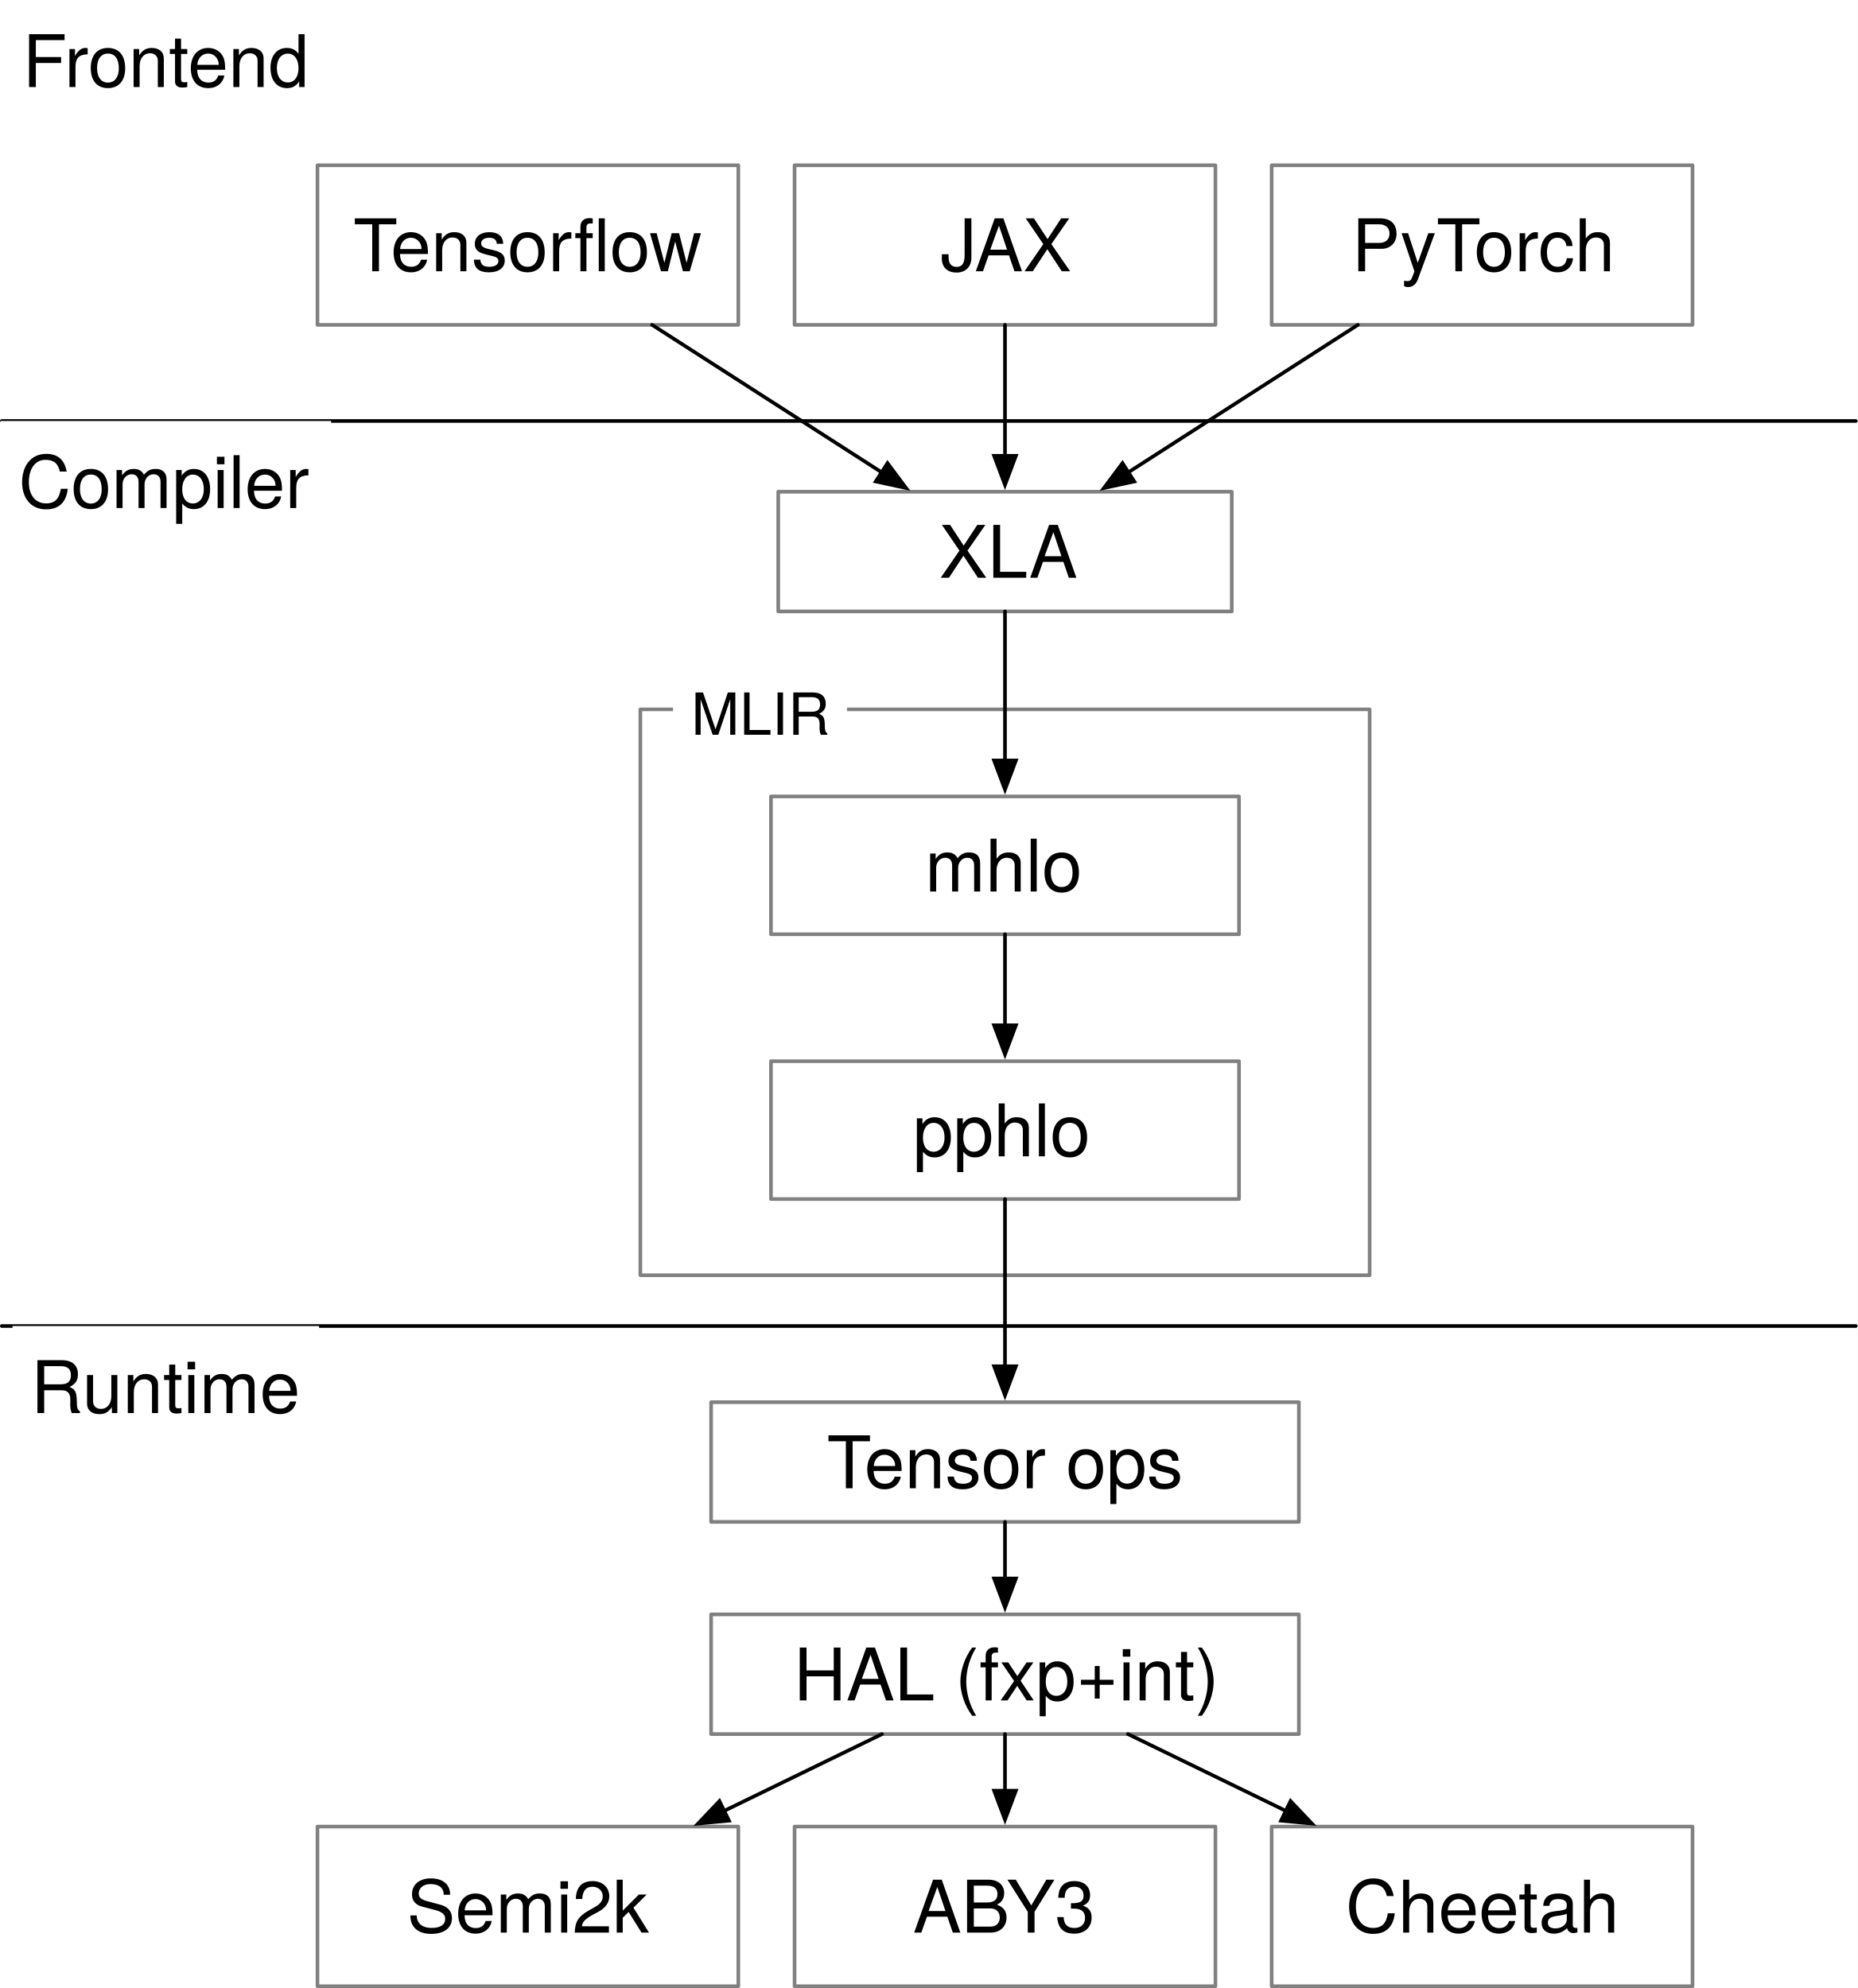
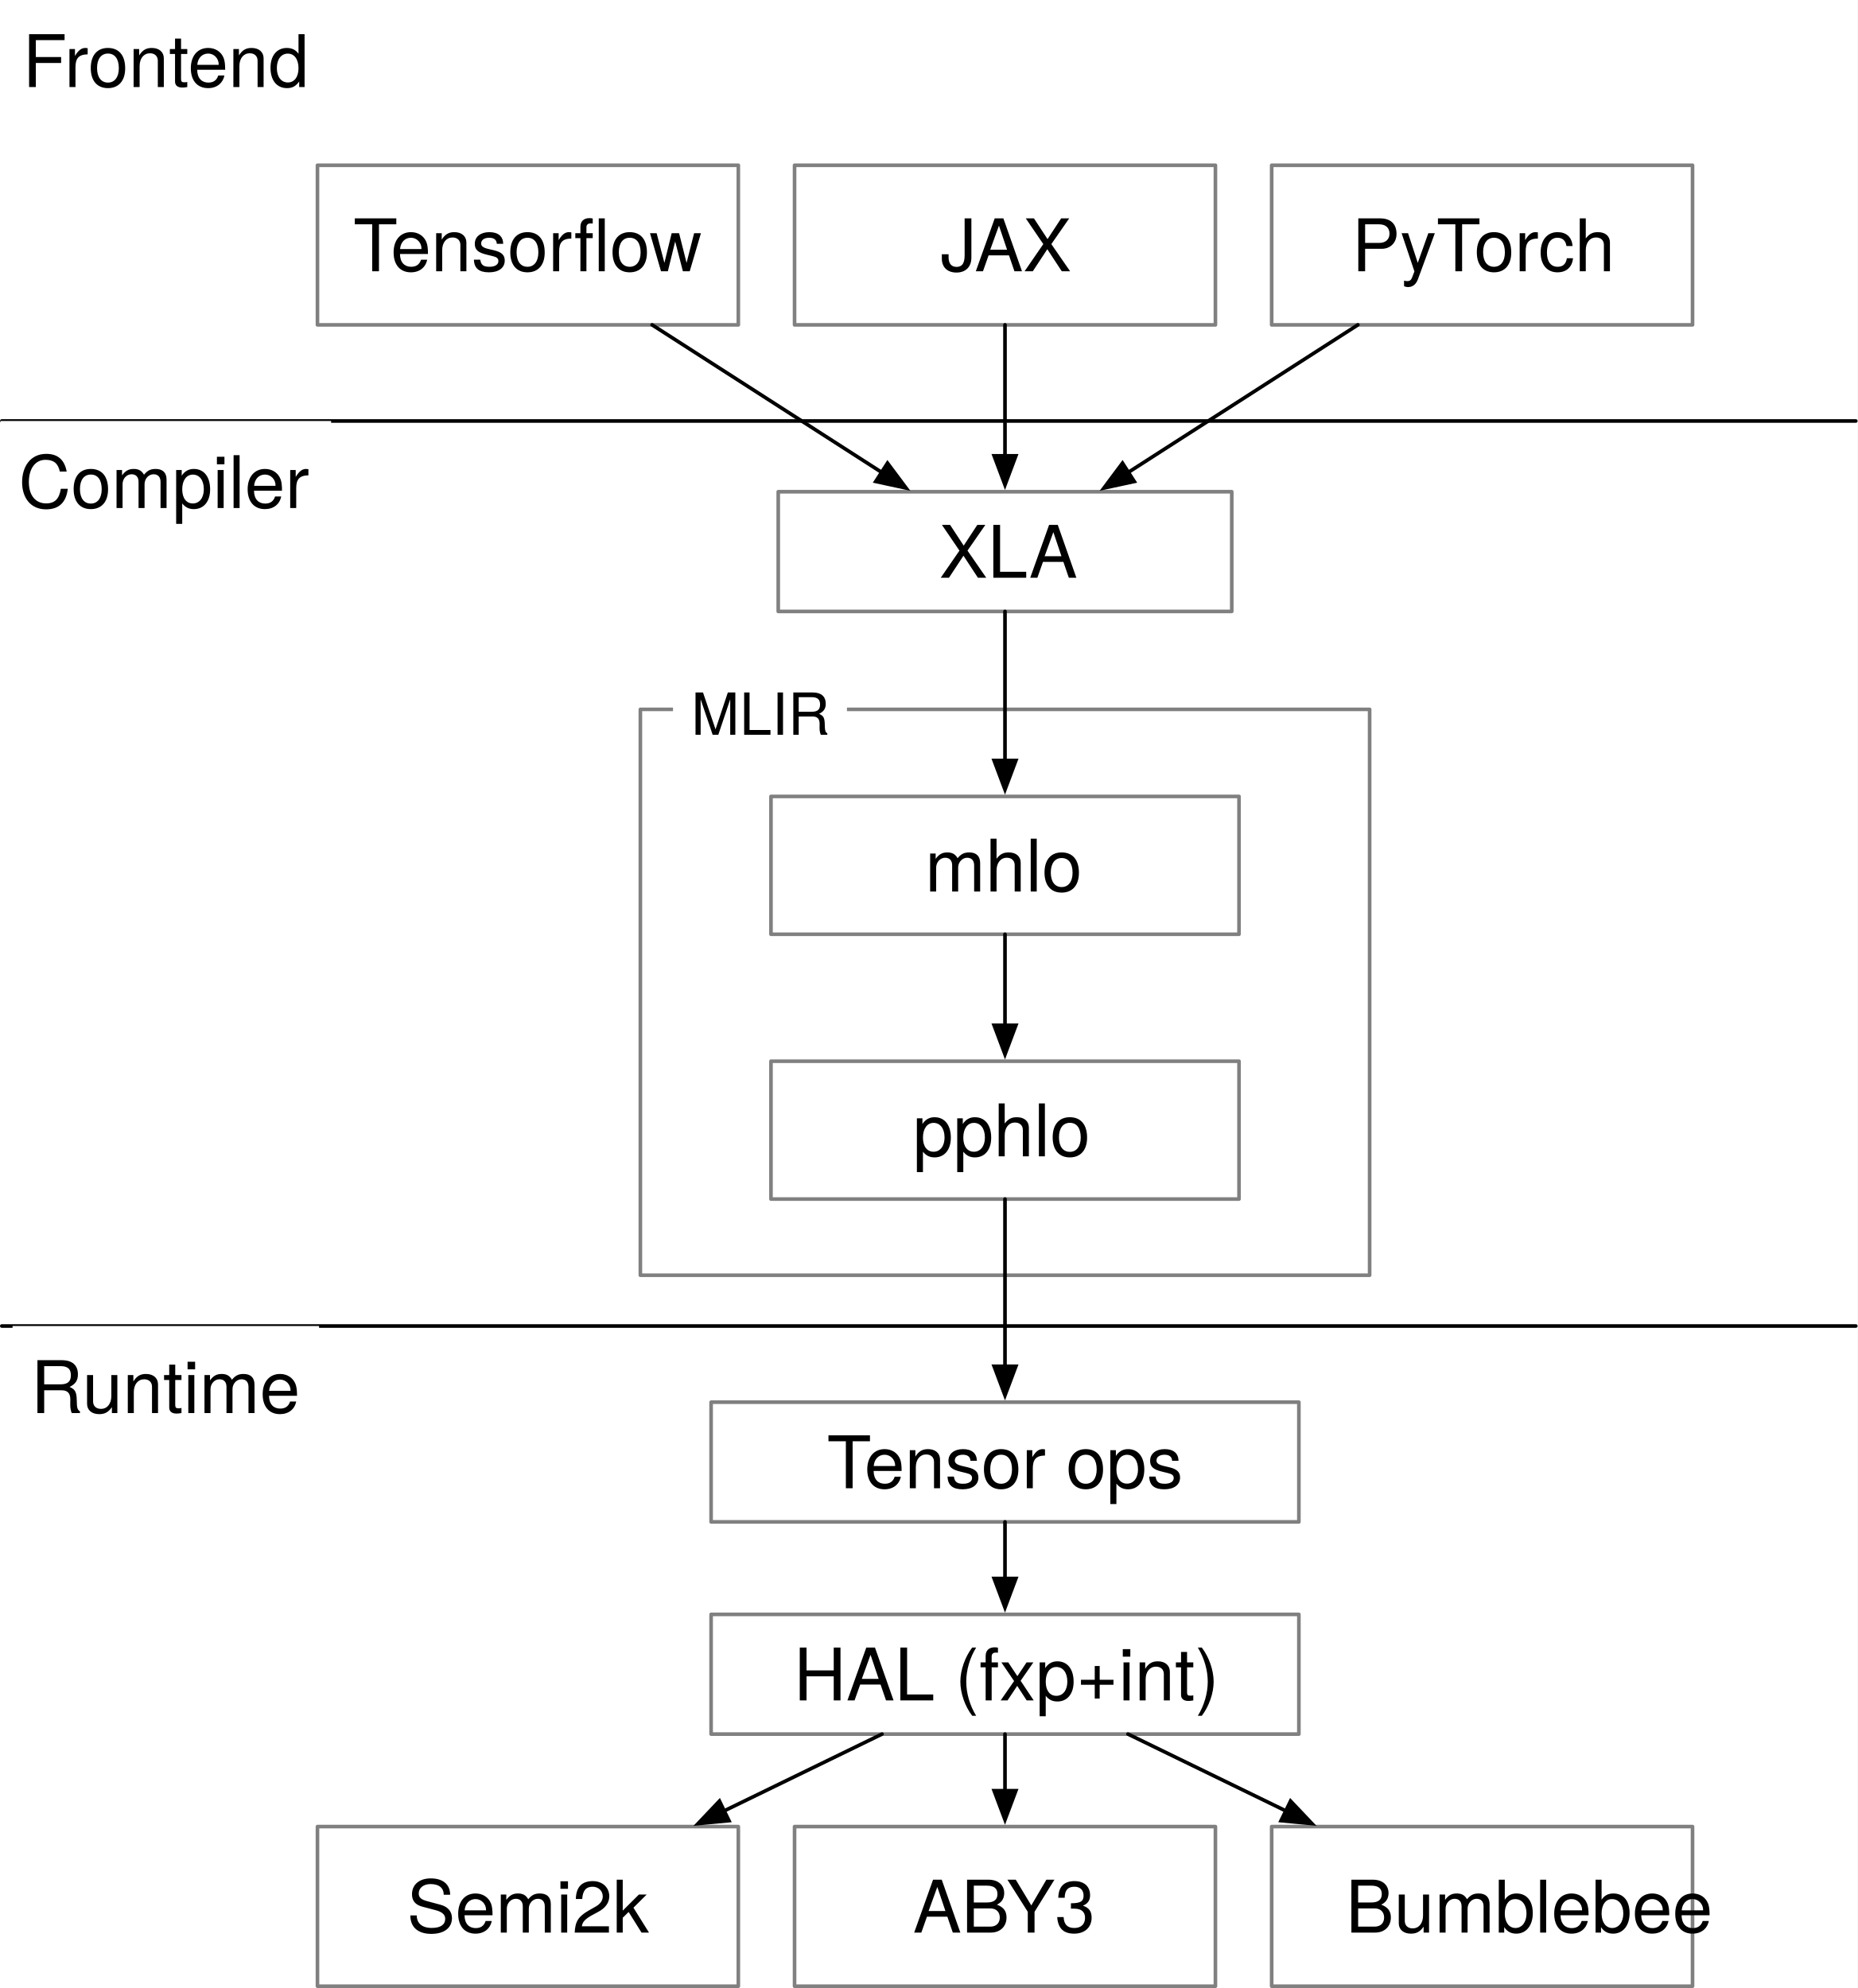
<svg xmlns="http://www.w3.org/2000/svg" version="1.1" viewBox="427.86 249 512 548.06" width="512" height="548.06">
  <defs>
    <font-face font-family="Helvetica Neue" font-size="20" panose-1="2 0 5 3 0 0 0 2 0 4" units-per-em="1000" underline-position="-100" underline-thickness="50" slope="0" x-height="517" cap-height="714" ascent="951.996" descent="-212.997" font-weight="400">
      <font-face-src>
        <font-face-name name="HelveticaNeue" />
      </font-face-src>
    </font-face>
    <font-face font-family="Helvetica Neue" font-size="16" panose-1="2 0 5 3 0 0 0 2 0 4" units-per-em="1000" underline-position="-100" underline-thickness="50" slope="0" x-height="517" cap-height="714" ascent="951.996" descent="-212.997" font-weight="400">
      <font-face-src>
        <font-face-name name="HelveticaNeue" />
      </font-face-src>
    </font-face>
    <marker orient="auto" overflow="visible" markerUnits="strokeWidth" id="FilledArrow_Marker" stroke-linejoin="miter" stroke-miterlimit="10" viewBox="-1 -4 10 8" markerWidth="10" markerHeight="8" color="black">
      <g>
        <path d="M 8 0 L 0 -3 L 0 3 Z" fill="currentColor" stroke="currentColor" stroke-width="1" />
      </g>
    </marker>
  </defs>
  <g id="Canvas_9" stroke-opacity="1" fill="none" fill-opacity="1" stroke-dasharray="none" stroke="none">
    <rect fill="white" x="427.86" y="249" width="512" height="548.06" />
    <g id="Canvas_9_Layer_1">
      <g id="Group_26">
        <g id="Graphic_30">
          <rect x="604.36" y="444.56" width="201" height="156" fill="white" />
          <rect x="604.36" y="444.56" width="201" height="156" stroke="gray" stroke-linecap="round" stroke-linejoin="round" stroke-width="1" />
        </g>
        <g id="Graphic_29">
          <rect x="640.36" y="468.56" width="129" height="38" fill="white" />
          <rect x="640.36" y="468.56" width="129" height="38" stroke="gray" stroke-linecap="round" stroke-linejoin="round" stroke-width="1" />
          <text transform="translate(645.36 475.78)" fill="black">
            <tspan font-family="Helvetica Neue" font-size="20" font-weight="400" fill="black" x="37.45" y="19">mhlo</tspan>
          </text>
        </g>
        <g id="Graphic_28">
          <rect x="640.36" y="541.56" width="129" height="38" fill="white" />
          <rect x="640.36" y="541.56" width="129" height="38" stroke="gray" stroke-linecap="round" stroke-linejoin="round" stroke-width="1" />
          <text transform="translate(645.36 548.78)" fill="black">
            <tspan font-family="Helvetica Neue" font-size="20" font-weight="400" fill="black" x="34.12" y="19">pphlo</tspan>
          </text>
        </g>
        <g id="Graphic_27">
          <rect x="613.36" y="431.56" width="47.936" height="28.448" fill="white" />
          <text transform="translate(618.36 436.56)" fill="black">
            <tspan font-family="Helvetica Neue" font-size="16" font-weight="400" fill="black" x="756728e-18" y="15">MLIR</tspan>
          </text>
        </g>
      </g>
      <g id="Graphic_25">
        <rect x="642.36" y="384.56" width="125" height="33" fill="white" />
        <rect x="642.36" y="384.56" width="125" height="33" stroke="gray" stroke-linecap="round" stroke-linejoin="round" stroke-width="1" />
        <text transform="translate(647.36 389.28)" fill="black">
          <tspan font-family="Helvetica Neue" font-size="20" font-weight="400" fill="black" x="39.35" y="19">XLA</tspan>
        </text>
      </g>
      <g id="Graphic_24">
        <rect x="515.36" y="294.56" width="116" height="44" fill="white" />
        <rect x="515.36" y="294.56" width="116" height="44" stroke="gray" stroke-linecap="round" stroke-linejoin="round" stroke-width="1" />
        <text transform="translate(520.36 304.78)" fill="black">
          <tspan font-family="Helvetica Neue" font-size="20" font-weight="400" fill="black" x="4.87" y="19">Tensorflow</tspan>
        </text>
      </g>
      <g id="Graphic_23">
        <rect x="646.86" y="294.56" width="116" height="44" fill="white" />
        <rect x="646.86" y="294.56" width="116" height="44" stroke="gray" stroke-linecap="round" stroke-linejoin="round" stroke-width="1" />
        <text transform="translate(651.86 304.78)" fill="black">
          <tspan font-family="Helvetica Neue" font-size="20" font-weight="400" fill="black" x="35.22" y="19">JAX</tspan>
        </text>
      </g>
      <g id="Graphic_22">
        <rect x="778.36" y="294.56" width="116" height="44" fill="white" />
        <rect x="778.36" y="294.56" width="116" height="44" stroke="gray" stroke-linecap="round" stroke-linejoin="round" stroke-width="1" />
        <text transform="translate(783.36 304.78)" fill="black">
          <tspan font-family="Helvetica Neue" font-size="20" font-weight="400" fill="black" x="17.07" y="19">PyTorch</tspan>
        </text>
      </g>
      <g id="Line_21">
        <path d="M 428.36 365.06 L 939.36 365.06 L 933.361 365.06" stroke="black" stroke-linecap="round" stroke-linejoin="round" stroke-width="1" />
      </g>
      <g id="Line_20">
        <path d="M 428.36 614.56 L 939.36 614.56 L 933.361 614.56" stroke="black" stroke-linecap="round" stroke-linejoin="round" stroke-width="1" />
      </g>
      <g id="Graphic_19">
        <text transform="translate(434.08 254)" fill="black">
          <tspan font-family="Helvetica Neue" font-size="20" font-weight="400" fill="black" x="731859e-18" y="19">Frontend</tspan>
        </text>
      </g>
      <g id="Graphic_18">
        <rect x="428" y="365.06" width="91.12" height="33.56" fill="white" />
        <text transform="translate(433 370.06)" fill="black">
          <tspan font-family="Helvetica Neue" font-size="20" font-weight="400" fill="black" x="0" y="19">Compiler</tspan>
        </text>
      </g>
      <g id="Graphic_17">
        <rect x="431.32" y="614.56" width="84.48" height="33.56" fill="white" />
        <text transform="translate(436.32 619.56)" fill="black">
          <tspan font-family="Helvetica Neue" font-size="20" font-weight="400" fill="black" x="0" y="19">Runtime</tspan>
        </text>
      </g>
      <g id="Graphic_16">
        <rect x="623.86" y="635.56" width="162" height="33" fill="white" />
        <rect x="623.86" y="635.56" width="162" height="33" stroke="gray" stroke-linecap="round" stroke-linejoin="round" stroke-width="1" />
        <text transform="translate(628.86 640.28)" fill="black">
          <tspan font-family="Helvetica Neue" font-size="20" font-weight="400" fill="black" x="26.92" y="19">Tensor ops</tspan>
        </text>
      </g>
      <g id="Graphic_15">
        <rect x="623.86" y="694.06" width="162" height="33" fill="white" />
        <rect x="623.86" y="694.06" width="162" height="33" stroke="gray" stroke-linecap="round" stroke-linejoin="round" stroke-width="1" />
        <text transform="translate(628.86 698.78)" fill="black">
          <tspan font-family="Helvetica Neue" font-size="20" font-weight="400" fill="black" x="17.78" y="19">HAL (fxp+int)</tspan>
        </text>
      </g>
      <g id="Graphic_14">
        <rect x="515.36" y="752.56" width="116" height="44" fill="white" />
        <rect x="515.36" y="752.56" width="116" height="44" stroke="gray" stroke-linecap="round" stroke-linejoin="round" stroke-width="1" />
        <text transform="translate(520.36 762.78)" fill="black">
          <tspan font-family="Helvetica Neue" font-size="20" font-weight="400" fill="black" x="19.65" y="19">Semi2k</tspan>
        </text>
      </g>
      <g id="Graphic_13">
        <rect x="646.86" y="752.56" width="116" height="44" fill="white" />
        <rect x="646.86" y="752.56" width="116" height="44" stroke="gray" stroke-linecap="round" stroke-linejoin="round" stroke-width="1" />
        <text transform="translate(651.86 762.78)" fill="black">
          <tspan font-family="Helvetica Neue" font-size="20" font-weight="400" fill="black" x="27.63" y="19">ABY3</tspan>
        </text>
      </g>
      <g id="Graphic_12">
        <rect x="778.36" y="752.56" width="116" height="44" fill="white" />
        <rect x="778.36" y="752.56" width="116" height="44" stroke="gray" stroke-linecap="round" stroke-linejoin="round" stroke-width="1" />
        <text transform="translate(783.36 762.78)" fill="black">
-           <tspan font-family="Helvetica Neue" font-size="20" font-weight="400" fill="black" x="15.4" y="19">Cheetah</tspan>
+           <tspan font-family="Helvetica Neue" font-size="20" font-weight="400" fill="black" x="15.4" y="19">Bumblebee</tspan>
        </text>
      </g>
      <g id="Line_11">
        <line x1="607.597" y1="338.56" x2="670.854" y2="379.208" marker-end="url(#FilledArrow_Marker)" stroke="black" stroke-linecap="round" stroke-linejoin="round" stroke-width="1" />
      </g>
      <g id="Line_10">
        <line x1="704.86" y1="338.56" x2="704.86" y2="374.66" marker-end="url(#FilledArrow_Marker)" stroke="black" stroke-linecap="round" stroke-linejoin="round" stroke-width="1" />
      </g>
      <g id="Line_9">
        <line x1="802.123" y1="338.56" x2="738.866" y2="379.208" marker-end="url(#FilledArrow_Marker)" stroke="black" stroke-linecap="round" stroke-linejoin="round" stroke-width="1" />
      </g>
      <g id="Line_8">
        <line x1="704.86" y1="417.56" x2="704.86" y2="458.66" marker-end="url(#FilledArrow_Marker)" stroke="black" stroke-linecap="round" stroke-linejoin="round" stroke-width="1" />
      </g>
      <g id="Line_7">
        <line x1="704.86" y1="506.56" x2="704.86" y2="531.66" marker-end="url(#FilledArrow_Marker)" stroke="black" stroke-linecap="round" stroke-linejoin="round" stroke-width="1" />
      </g>
      <g id="Line_6">
        <line x1="704.86" y1="579.56" x2="704.86" y2="625.66" marker-end="url(#FilledArrow_Marker)" stroke="black" stroke-linecap="round" stroke-linejoin="round" stroke-width="1" />
      </g>
      <g id="Line_5">
        <line x1="704.86" y1="668.56" x2="704.86" y2="684.16" marker-end="url(#FilledArrow_Marker)" stroke="black" stroke-linecap="round" stroke-linejoin="round" stroke-width="1" />
      </g>
      <g id="Line_4">
        <line x1="670.958" y1="727.06" x2="627.465" y2="748.228" marker-end="url(#FilledArrow_Marker)" stroke="black" stroke-linecap="round" stroke-linejoin="round" stroke-width="1" />
      </g>
      <g id="Line_3">
        <line x1="704.86" y1="727.06" x2="704.86" y2="742.66" marker-end="url(#FilledArrow_Marker)" stroke="black" stroke-linecap="round" stroke-linejoin="round" stroke-width="1" />
      </g>
      <g id="Line_2">
        <line x1="738.762" y1="727.06" x2="782.255" y2="748.228" marker-end="url(#FilledArrow_Marker)" stroke="black" stroke-linecap="round" stroke-linejoin="round" stroke-width="1" />
      </g>
    </g>
  </g>
</svg>
